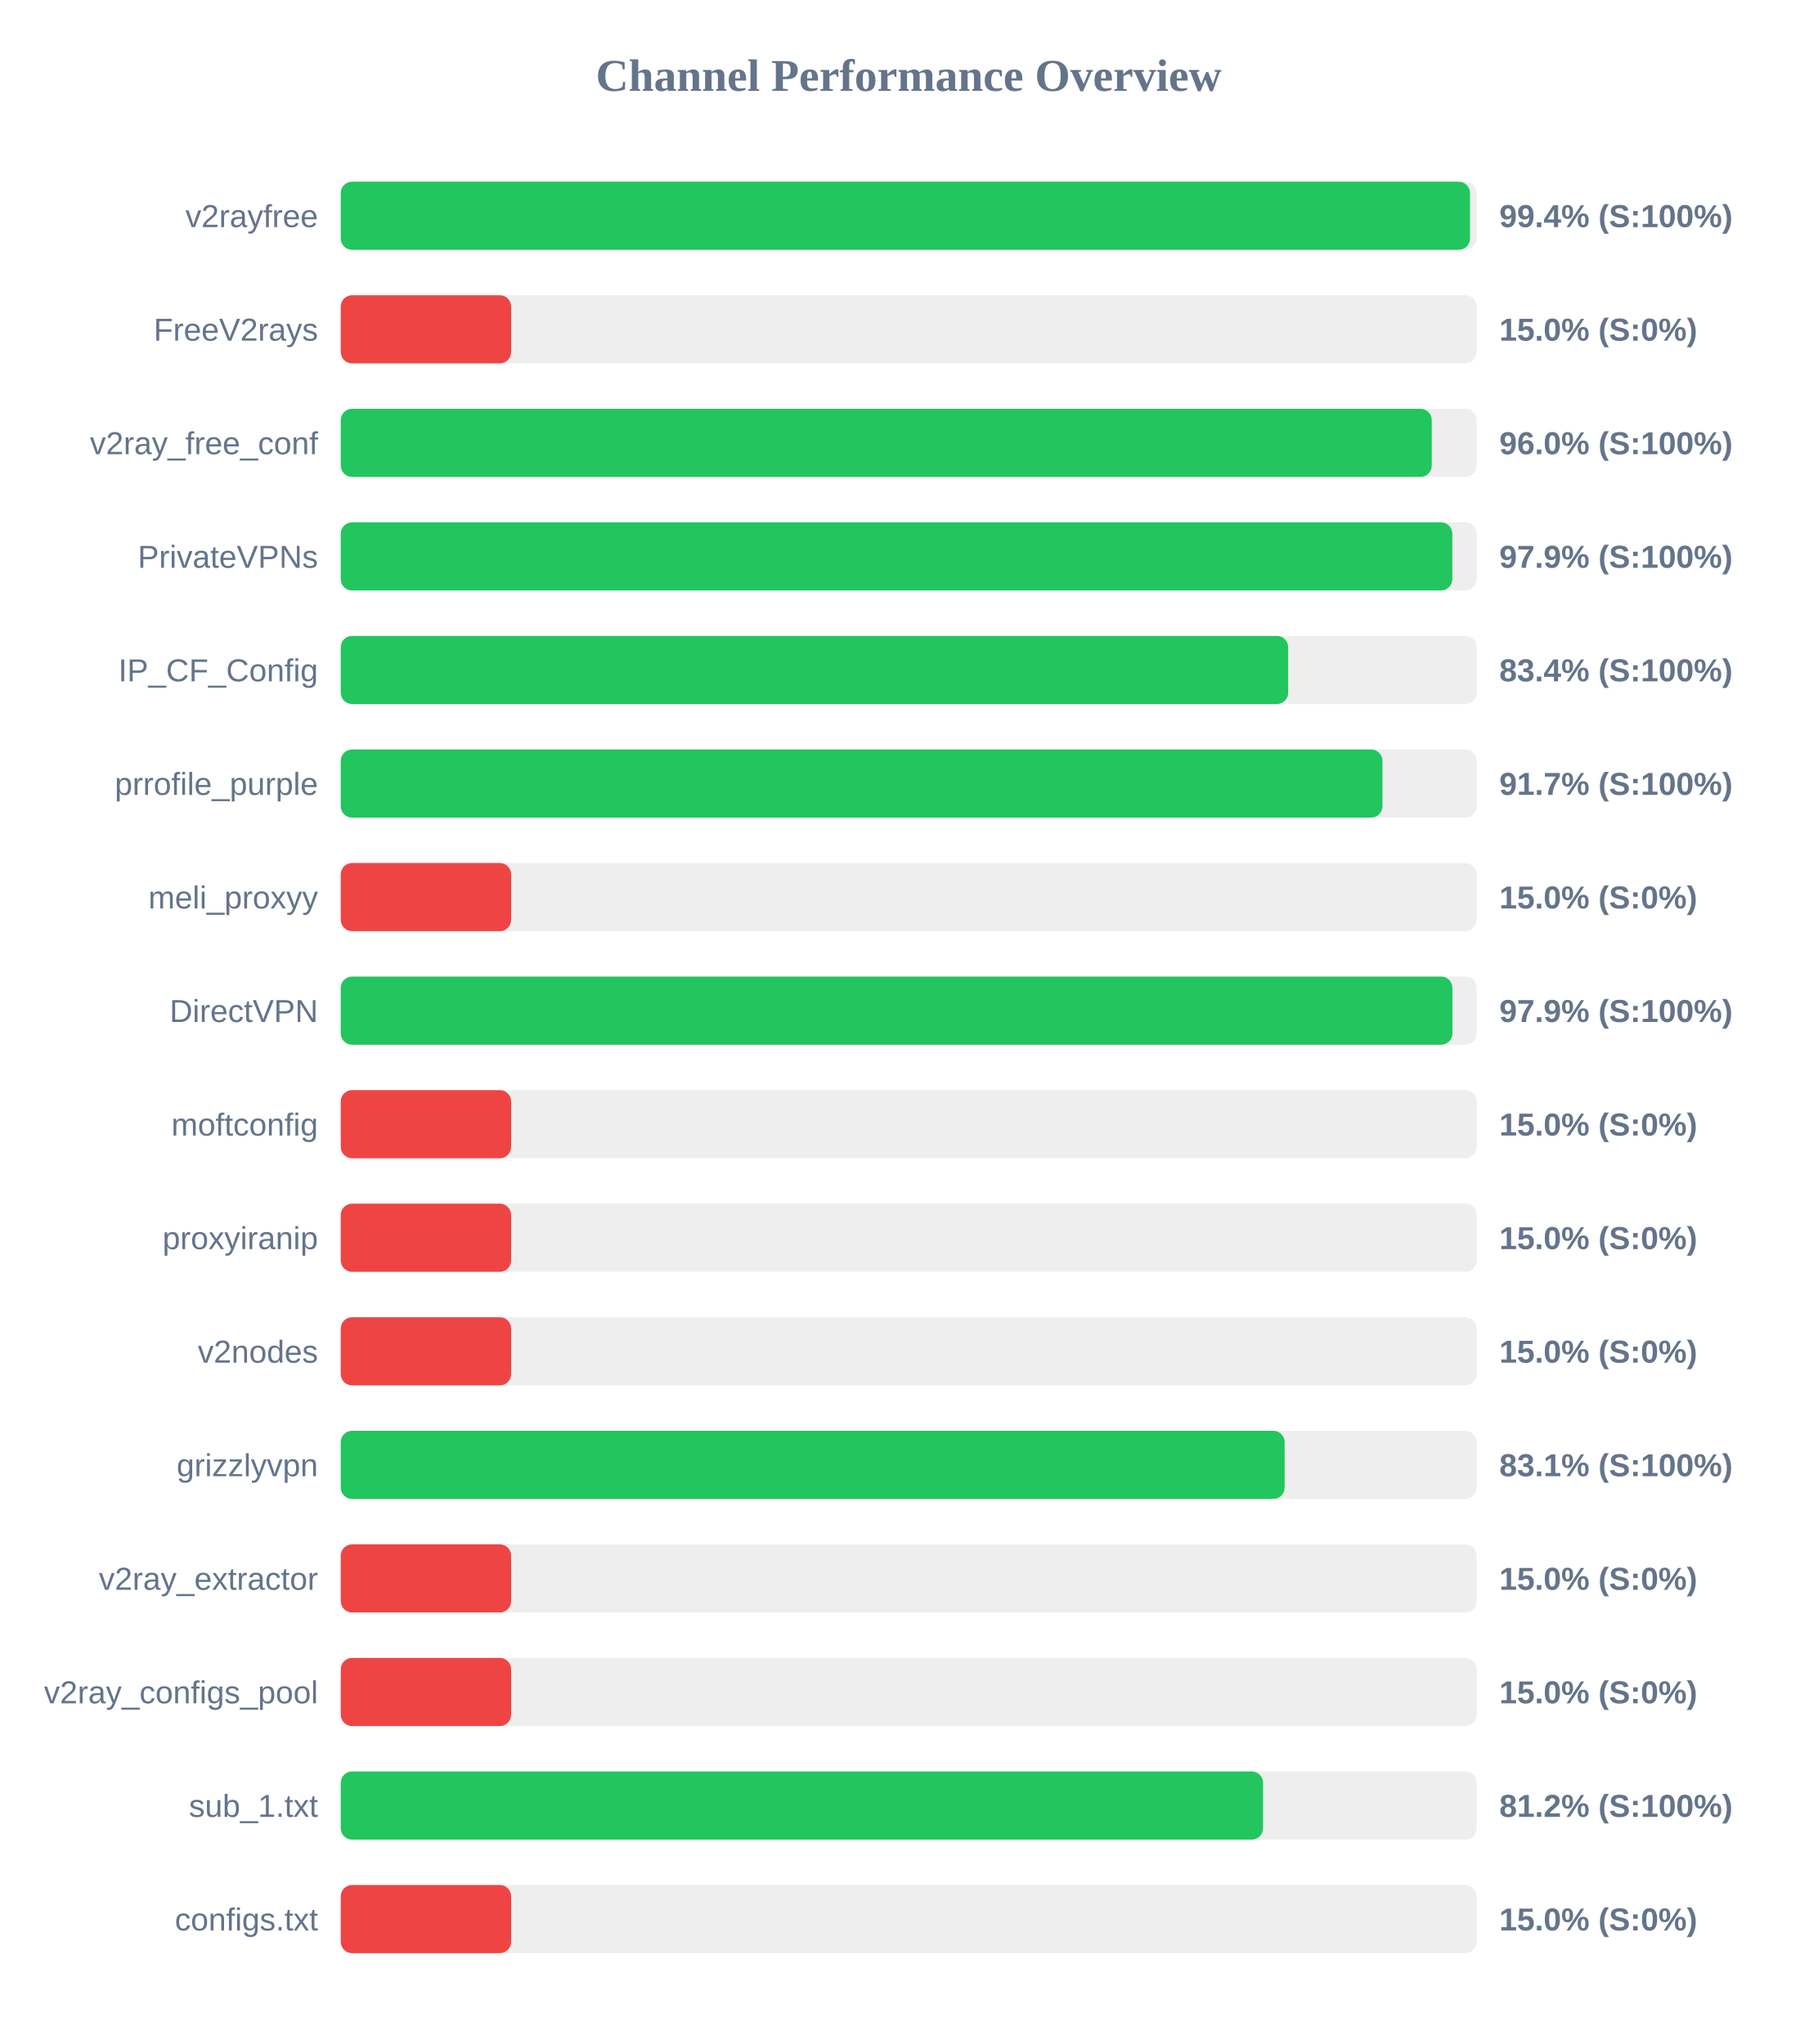
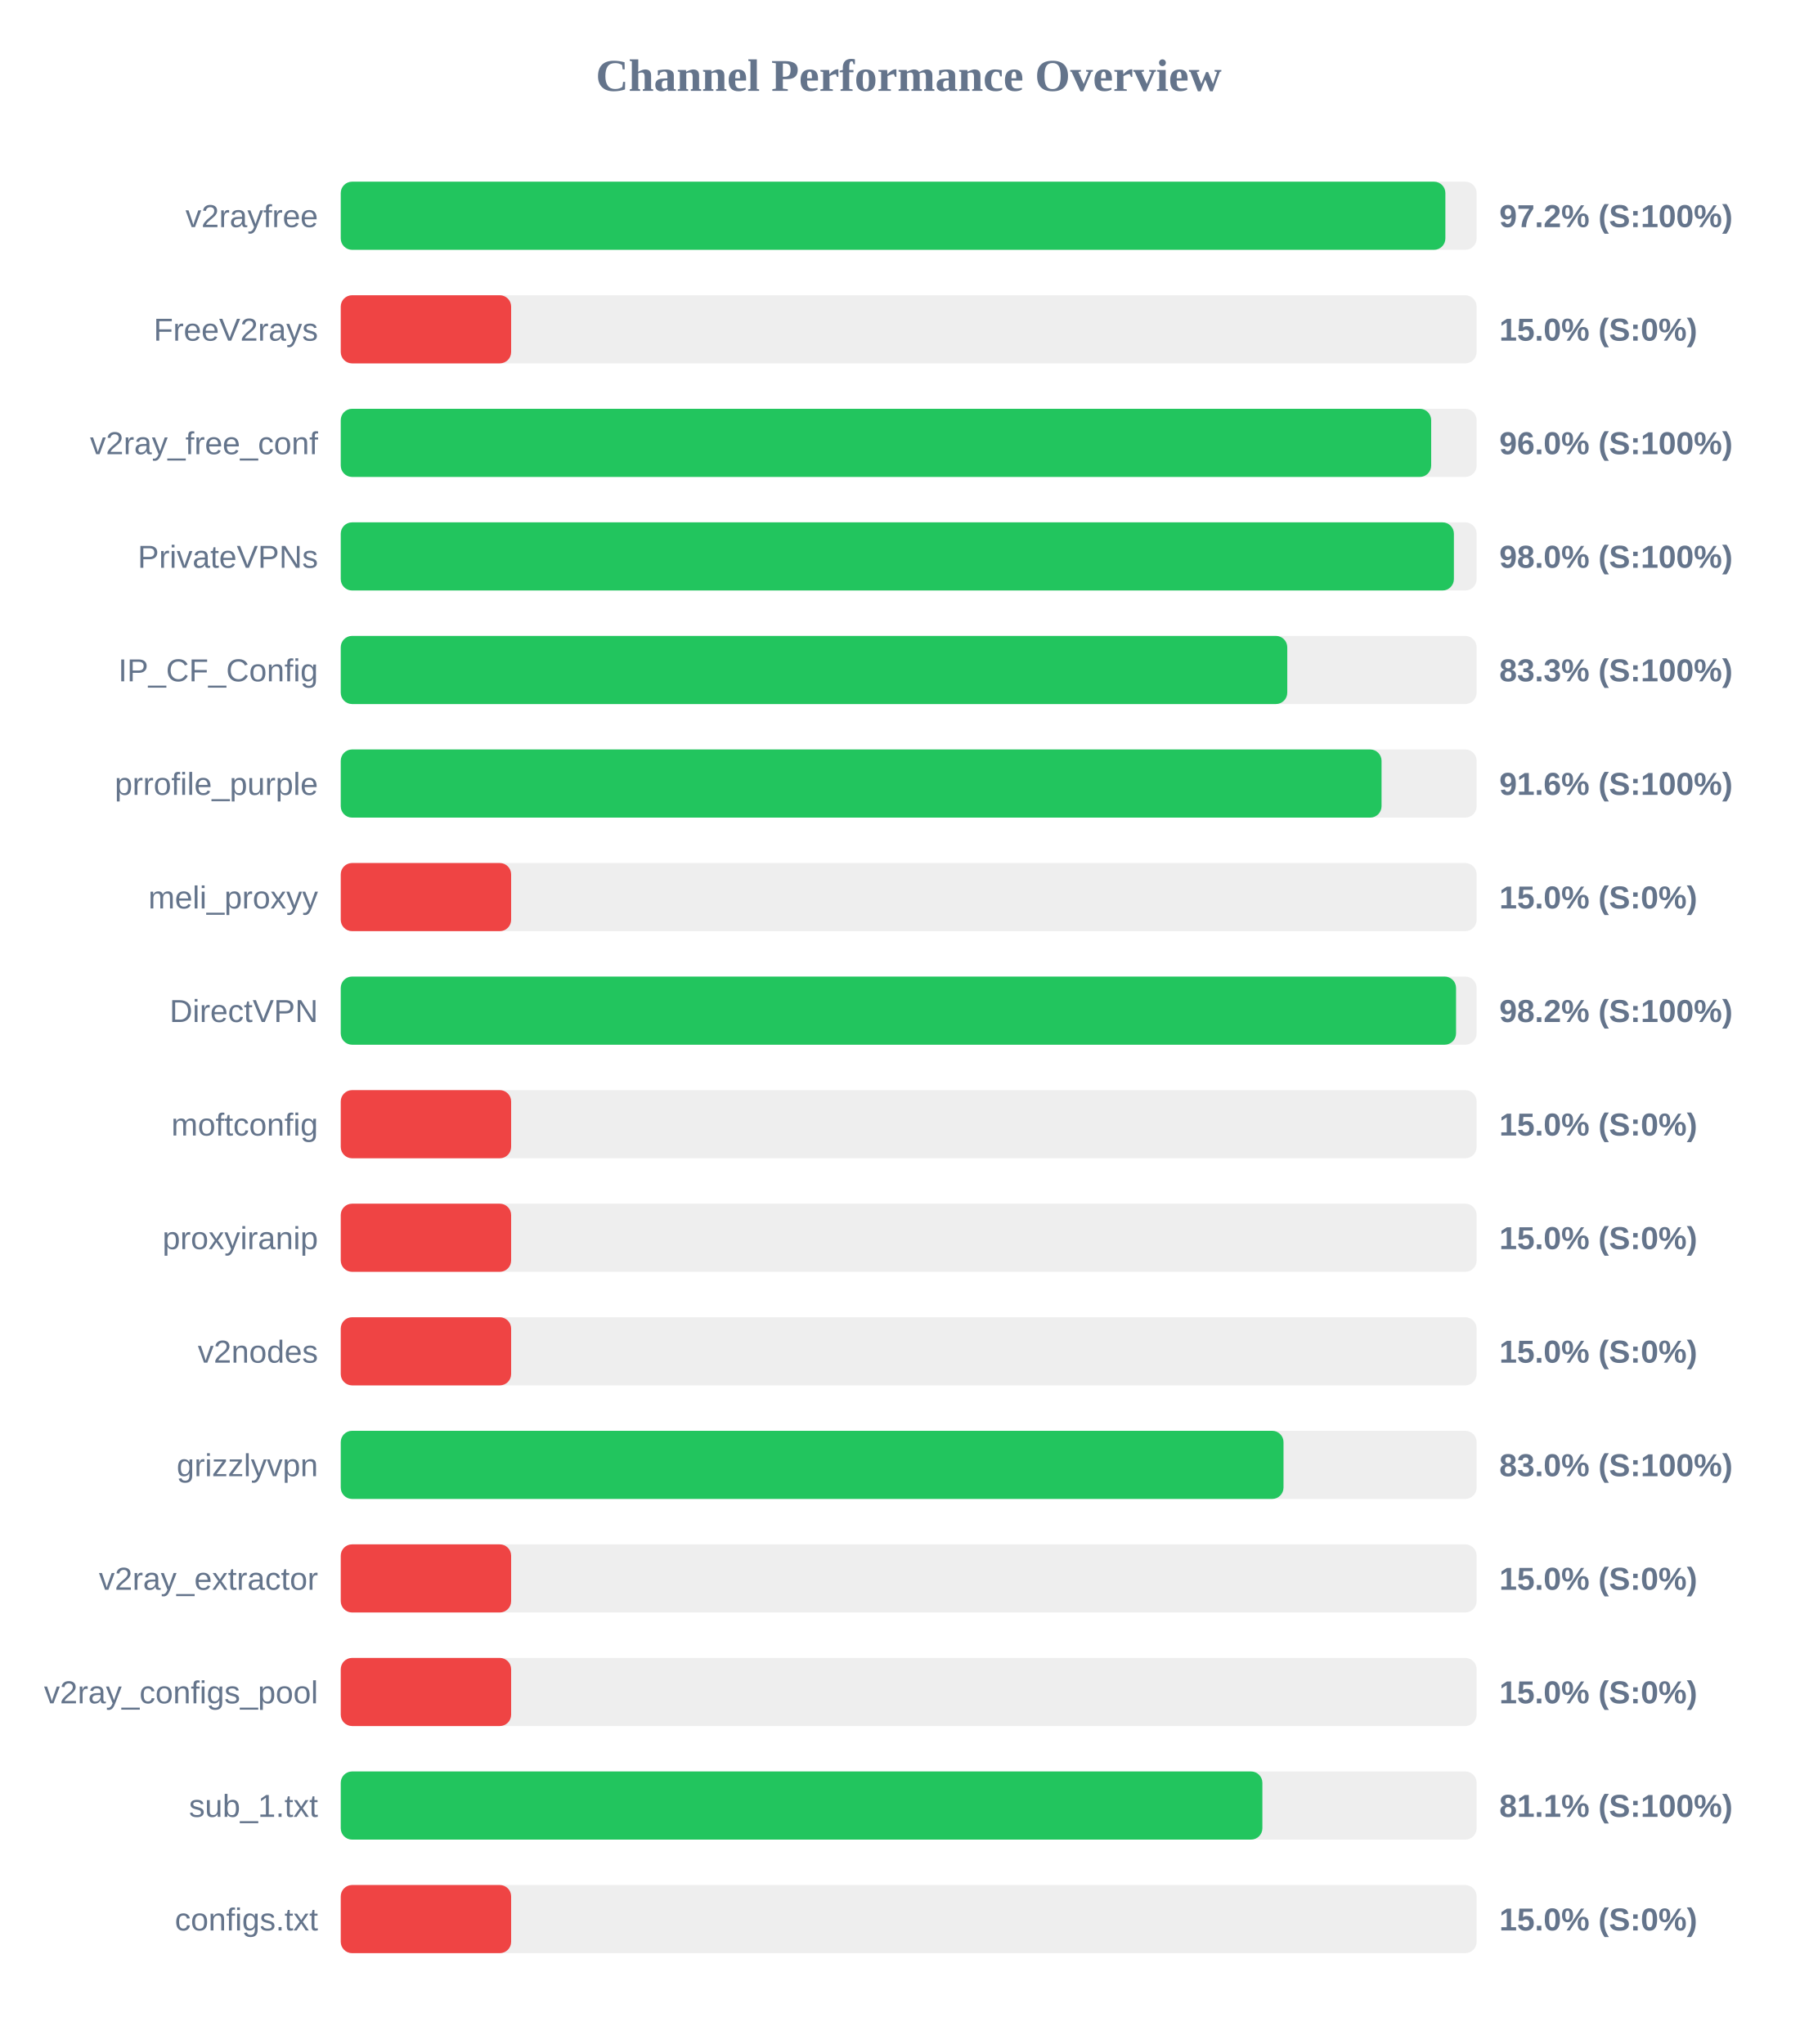
<svg xmlns="http://www.w3.org/2000/svg" width="800" height="900" version="1.1">
  <style>
        .row { font: 14px Arial; fill: #64748b; }
        .score { font: bold 14px Arial; fill: #64748b; }
    </style>
  <text x="400" y="40" text-anchor="middle" font-size="20px" font-weight="bold" fill="#64748b">Channel Performance Overview</text>
  <rect x="150" y="80" width="500" height="30" fill="#eee" rx="5" />
-   <rect x="150" y="80" width="497.1" height="30" fill="#22c55e" rx="5" />
+   <rect x="150" y="80" width="486.25" height="30" fill="#22c55e" rx="5" />
  <text x="140" y="100" text-anchor="end" class="row">v2rayfree</text>
-   <text x="660" y="100" text-anchor="start" class="score">99.4% (S:100%)</text>
+   <text x="660" y="100" text-anchor="start" class="score">97.2% (S:100%)</text>
  <rect x="150" y="130" width="500" height="30" fill="#eee" rx="5" />
  <rect x="150" y="130" width="75.0" height="30" fill="#ef4444" rx="5" />
  <text x="140" y="150" text-anchor="end" class="row">FreeV2rays</text>
  <text x="660" y="150" text-anchor="start" class="score">15.0% (S:0%)</text>
  <rect x="150" y="180" width="500" height="30" fill="#eee" rx="5" />
-   <rect x="150" y="180" width="480.25" height="30" fill="#22c55e" rx="5" />
+   <rect x="150" y="180" width="480.0" height="30" fill="#22c55e" rx="5" />
  <text x="140" y="200" text-anchor="end" class="row">v2ray_free_conf</text>
  <text x="660" y="200" text-anchor="start" class="score">96.0% (S:100%)</text>
  <rect x="150" y="230" width="500" height="30" fill="#eee" rx="5" />
-   <rect x="150" y="230" width="489.3" height="30" fill="#22c55e" rx="5" />
+   <rect x="150" y="230" width="490.0" height="30" fill="#22c55e" rx="5" />
  <text x="140" y="250" text-anchor="end" class="row">PrivateVPNs</text>
-   <text x="660" y="250" text-anchor="start" class="score">97.9% (S:100%)</text>
+   <text x="660" y="250" text-anchor="start" class="score">98.0% (S:100%)</text>
  <rect x="150" y="280" width="500" height="30" fill="#eee" rx="5" />
-   <rect x="150" y="280" width="417.05" height="30" fill="#22c55e" rx="5" />
+   <rect x="150" y="280" width="416.65" height="30" fill="#22c55e" rx="5" />
  <text x="140" y="300" text-anchor="end" class="row">IP_CF_Config</text>
-   <text x="660" y="300" text-anchor="start" class="score">83.4% (S:100%)</text>
+   <text x="660" y="300" text-anchor="start" class="score">83.3% (S:100%)</text>
  <rect x="150" y="330" width="500" height="30" fill="#eee" rx="5" />
-   <rect x="150" y="330" width="458.55" height="30" fill="#22c55e" rx="5" />
+   <rect x="150" y="330" width="458.15" height="30" fill="#22c55e" rx="5" />
  <text x="140" y="350" text-anchor="end" class="row">prrofile_purple</text>
-   <text x="660" y="350" text-anchor="start" class="score">91.7% (S:100%)</text>
+   <text x="660" y="350" text-anchor="start" class="score">91.6% (S:100%)</text>
  <rect x="150" y="380" width="500" height="30" fill="#eee" rx="5" />
  <rect x="150" y="380" width="75.0" height="30" fill="#ef4444" rx="5" />
  <text x="140" y="400" text-anchor="end" class="row">meli_proxyy</text>
  <text x="660" y="400" text-anchor="start" class="score">15.0% (S:0%)</text>
  <rect x="150" y="430" width="500" height="30" fill="#eee" rx="5" />
-   <rect x="150" y="430" width="489.35" height="30" fill="#22c55e" rx="5" />
+   <rect x="150" y="430" width="490.95" height="30" fill="#22c55e" rx="5" />
  <text x="140" y="450" text-anchor="end" class="row">DirectVPN</text>
-   <text x="660" y="450" text-anchor="start" class="score">97.9% (S:100%)</text>
+   <text x="660" y="450" text-anchor="start" class="score">98.2% (S:100%)</text>
  <rect x="150" y="480" width="500" height="30" fill="#eee" rx="5" />
  <rect x="150" y="480" width="75.0" height="30" fill="#ef4444" rx="5" />
  <text x="140" y="500" text-anchor="end" class="row">moftconfig</text>
  <text x="660" y="500" text-anchor="start" class="score">15.0% (S:0%)</text>
  <rect x="150" y="530" width="500" height="30" fill="#eee" rx="5" />
  <rect x="150" y="530" width="75.0" height="30" fill="#ef4444" rx="5" />
  <text x="140" y="550" text-anchor="end" class="row">proxyiranip</text>
  <text x="660" y="550" text-anchor="start" class="score">15.0% (S:0%)</text>
  <rect x="150" y="580" width="500" height="30" fill="#eee" rx="5" />
  <rect x="150" y="580" width="75.0" height="30" fill="#ef4444" rx="5" />
  <text x="140" y="600" text-anchor="end" class="row">v2nodes</text>
  <text x="660" y="600" text-anchor="start" class="score">15.0% (S:0%)</text>
  <rect x="150" y="630" width="500" height="30" fill="#eee" rx="5" />
-   <rect x="150" y="630" width="415.5" height="30" fill="#22c55e" rx="5" />
+   <rect x="150" y="630" width="415.0" height="30" fill="#22c55e" rx="5" />
  <text x="140" y="650" text-anchor="end" class="row">grizzlyvpn</text>
-   <text x="660" y="650" text-anchor="start" class="score">83.1% (S:100%)</text>
+   <text x="660" y="650" text-anchor="start" class="score">83.0% (S:100%)</text>
  <rect x="150" y="680" width="500" height="30" fill="#eee" rx="5" />
  <rect x="150" y="680" width="75.0" height="30" fill="#ef4444" rx="5" />
  <text x="140" y="700" text-anchor="end" class="row">v2ray_extractor</text>
  <text x="660" y="700" text-anchor="start" class="score">15.0% (S:0%)</text>
  <rect x="150" y="730" width="500" height="30" fill="#eee" rx="5" />
  <rect x="150" y="730" width="75.0" height="30" fill="#ef4444" rx="5" />
  <text x="140" y="750" text-anchor="end" class="row">v2ray_configs_pool</text>
  <text x="660" y="750" text-anchor="start" class="score">15.0% (S:0%)</text>
  <rect x="150" y="780" width="500" height="30" fill="#eee" rx="5" />
-   <rect x="150" y="780" width="406.0" height="30" fill="#22c55e" rx="5" />
+   <rect x="150" y="780" width="405.7" height="30" fill="#22c55e" rx="5" />
  <text x="140" y="800" text-anchor="end" class="row">sub_1.txt</text>
-   <text x="660" y="800" text-anchor="start" class="score">81.2% (S:100%)</text>
+   <text x="660" y="800" text-anchor="start" class="score">81.1% (S:100%)</text>
  <rect x="150" y="830" width="500" height="30" fill="#eee" rx="5" />
  <rect x="150" y="830" width="75.0" height="30" fill="#ef4444" rx="5" />
  <text x="140" y="850" text-anchor="end" class="row">configs.txt</text>
  <text x="660" y="850" text-anchor="start" class="score">15.0% (S:0%)</text>
</svg>
